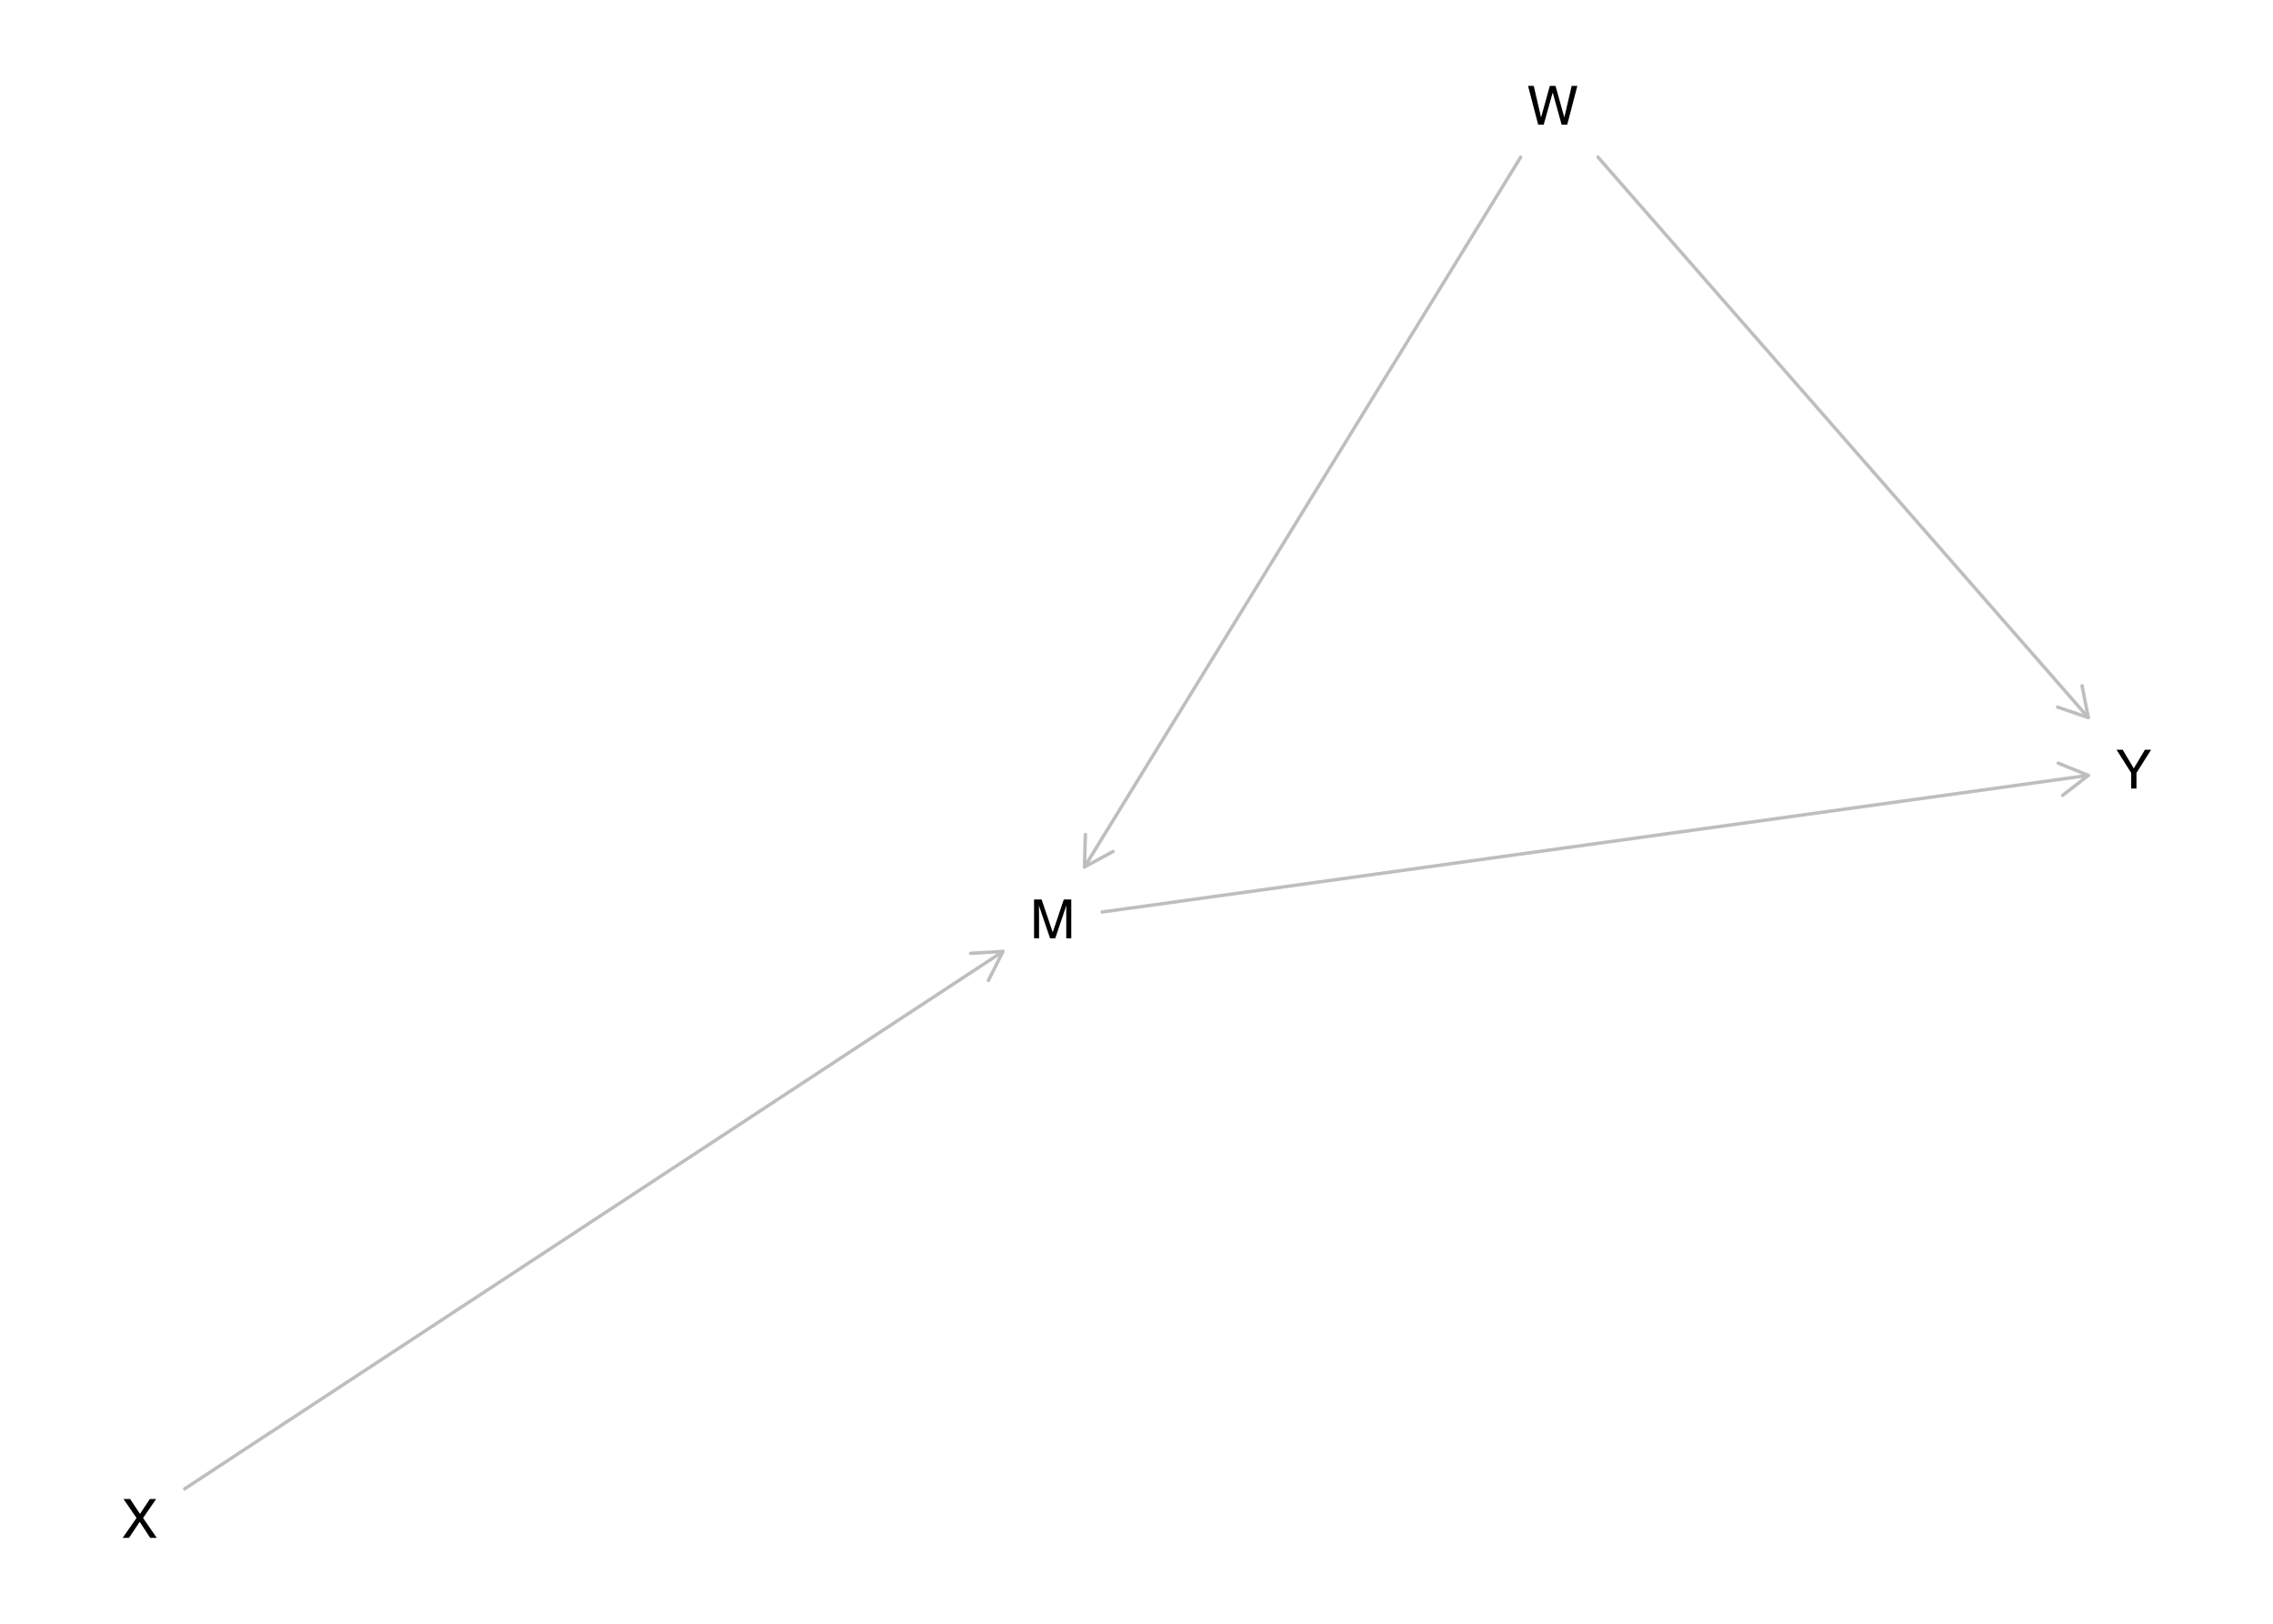
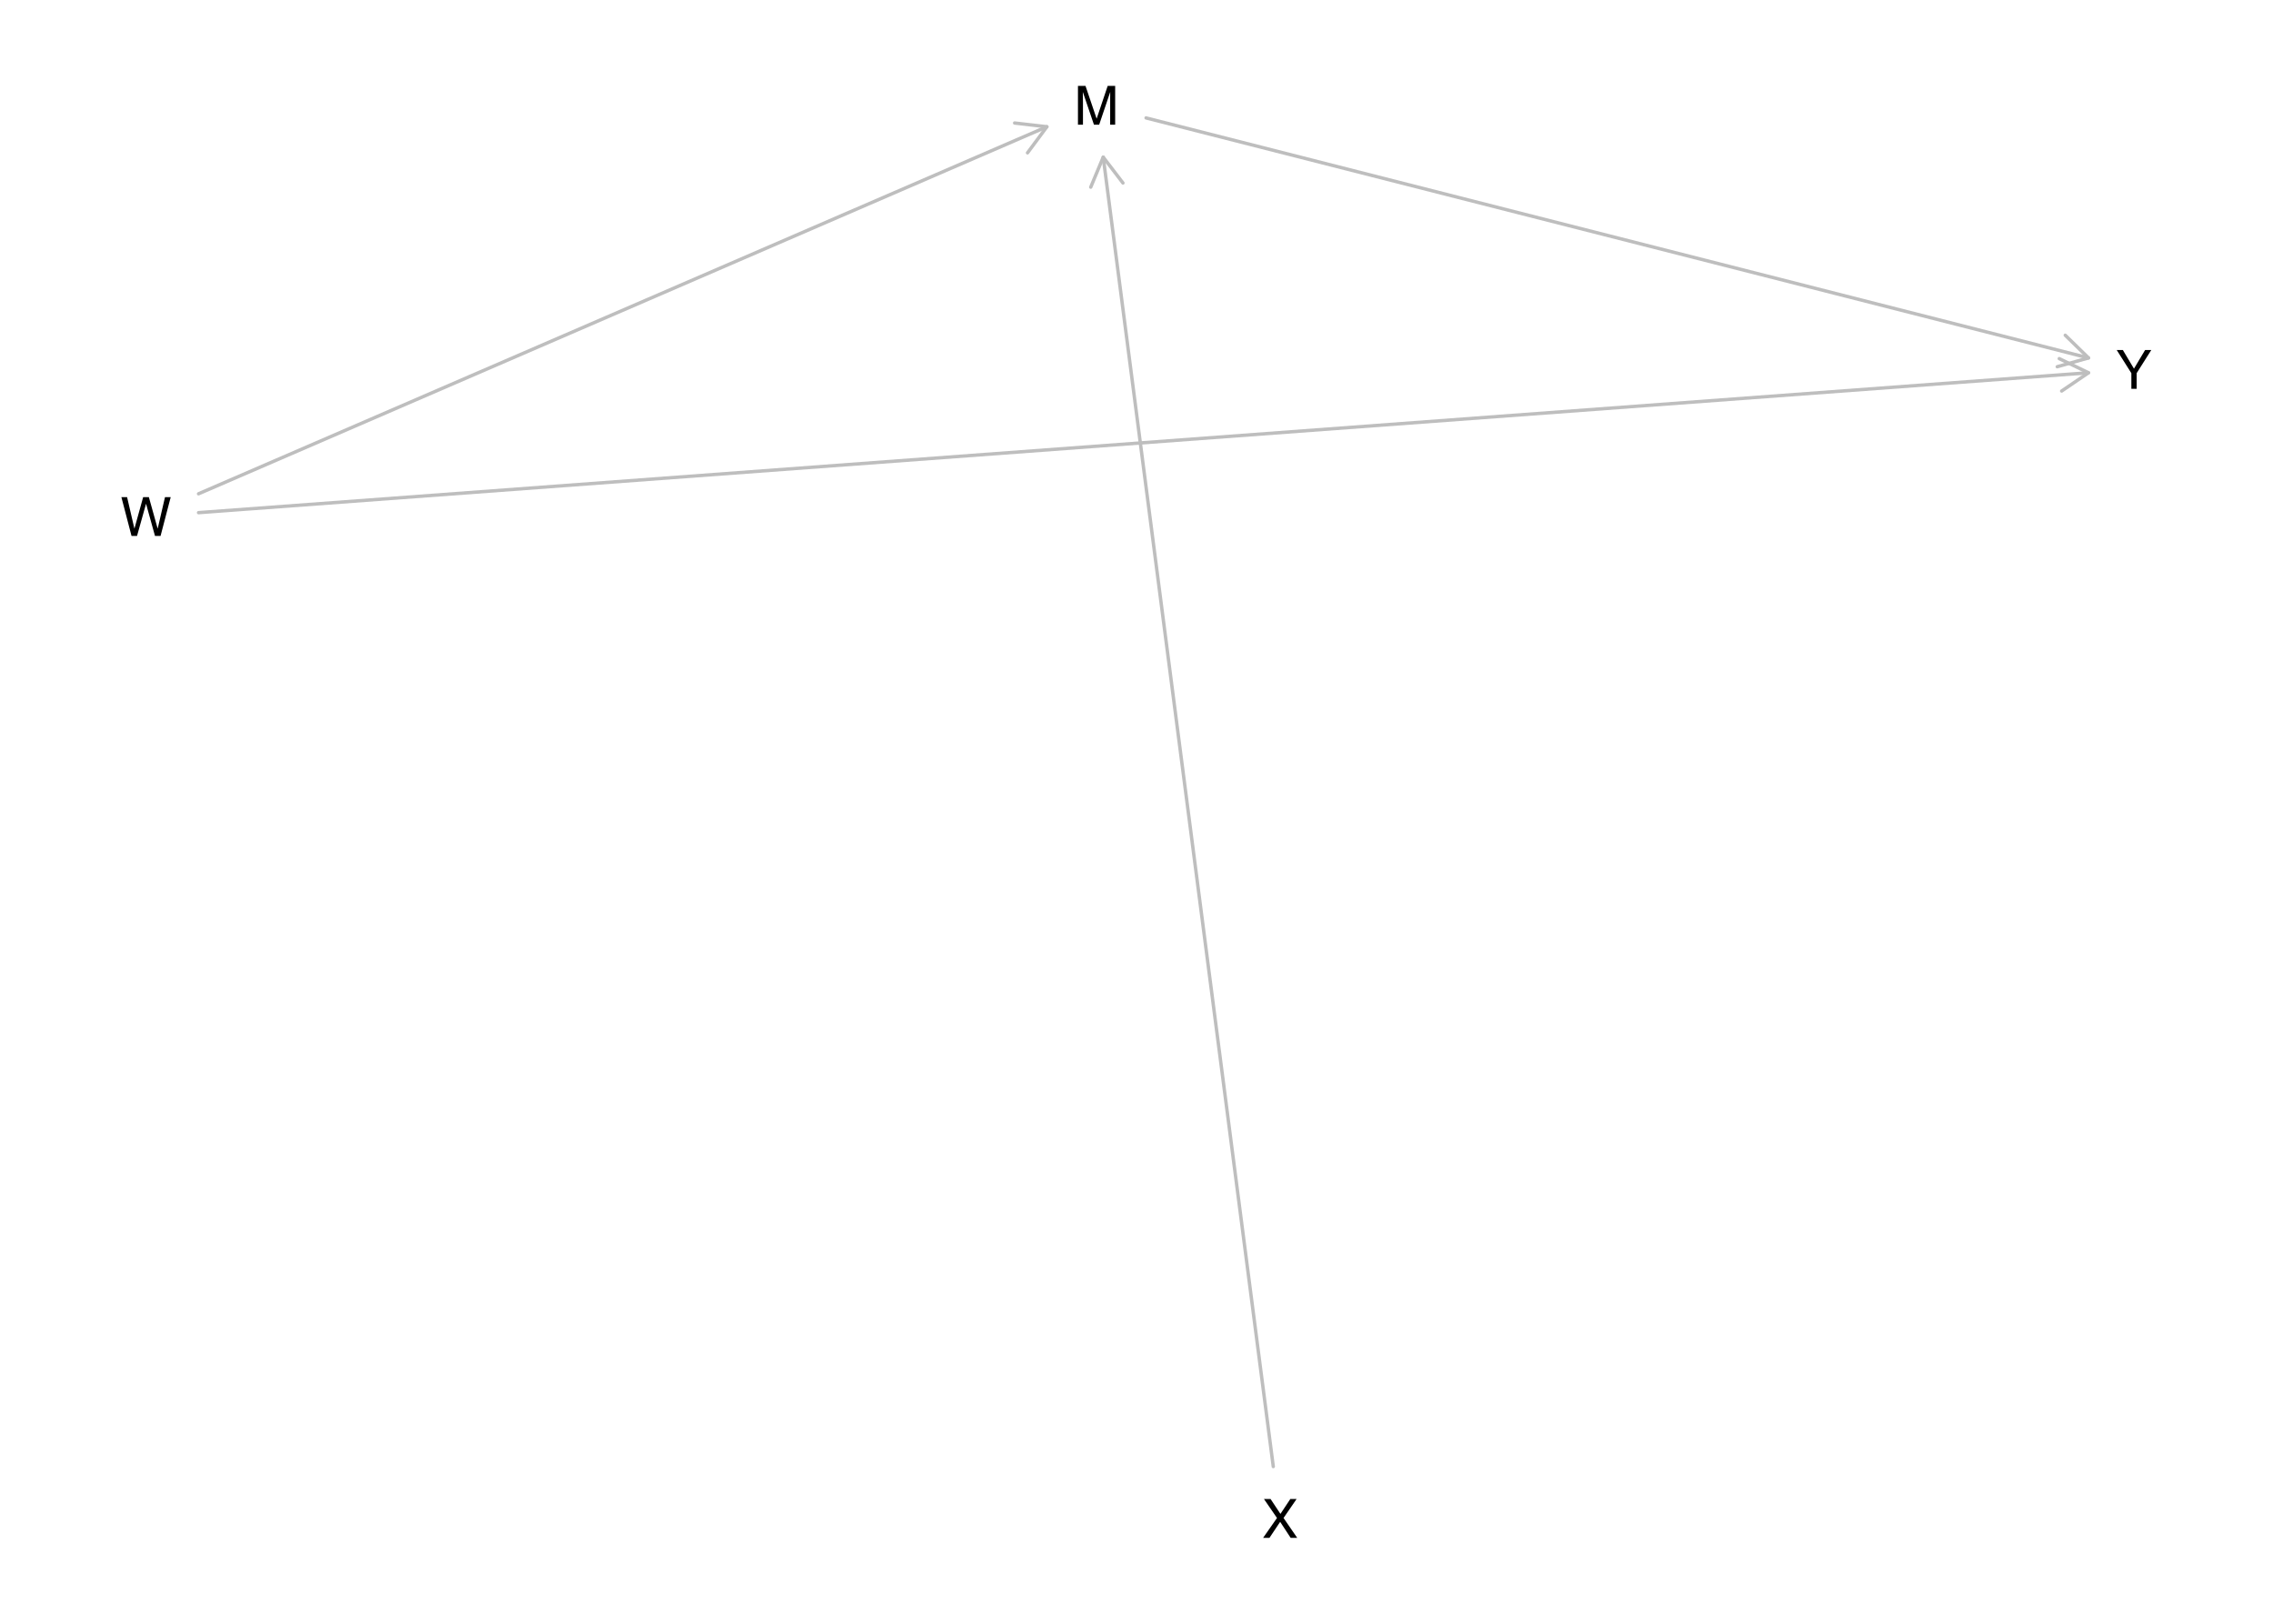
<svg xmlns="http://www.w3.org/2000/svg" xmlns:xlink="http://www.w3.org/1999/xlink" width="504pt" height="360pt" viewBox="0 0 504 360" version="1.1">
  <defs>
    <g>
      <symbol overflow="visible" id="glyph0-0">
        <path style="stroke:none;" d="M 0.391 0 L 0.391 -8.609 L 7.219 -8.609 L 7.219 0 Z M 6.141 -1.078 L 6.141 -7.531 L 1.469 -7.531 L 1.469 -1.078 Z M 6.141 -1.078 " />
      </symbol>
      <symbol overflow="visible" id="glyph0-1">
        <path style="stroke:none;" d="M 0.891 -8.609 L 2.562 -8.609 L 5.031 -1.328 L 7.484 -8.609 L 9.141 -8.609 L 9.141 0 L 8.031 0 L 8.031 -5.078 C 8.031 -5.254 8.031 -5.547 8.031 -5.953 C 8.039 -6.359 8.047 -6.797 8.047 -7.266 L 5.594 0 L 4.438 0 L 1.969 -7.266 L 1.969 -7 C 1.969 -6.789 1.973 -6.469 1.984 -6.031 C 1.992 -5.602 2 -5.285 2 -5.078 L 2 0 L 0.891 0 Z M 0.891 -8.609 " />
      </symbol>
      <symbol overflow="visible" id="glyph0-2">
        <path style="stroke:none;" d="M 1.484 -8.609 L 3.109 -1.609 L 5.047 -8.609 L 6.312 -8.609 L 8.266 -1.609 L 9.891 -8.609 L 11.156 -8.609 L 8.906 0 L 7.672 0 L 5.688 -7.141 L 3.688 0 L 2.469 0 L 0.219 -8.609 Z M 1.484 -8.609 " />
      </symbol>
      <symbol overflow="visible" id="glyph0-3">
        <path style="stroke:none;" d="M 1.656 0 L 0.25 0 L 3.328 -4.406 L 0.438 -8.609 L 1.906 -8.609 L 4.094 -5.312 L 6.281 -8.609 L 7.672 -8.609 L 4.781 -4.406 L 7.812 0 L 6.359 0 L 4.031 -3.547 Z M 1.656 0 " />
      </symbol>
      <symbol overflow="visible" id="glyph0-4">
        <path style="stroke:none;" d="M 0.25 -8.609 L 1.609 -8.609 L 4.078 -4.469 L 6.547 -8.609 L 7.922 -8.609 L 4.672 -3.469 L 4.672 0 L 3.5 0 L 3.5 -3.469 Z M 4.094 -8.609 Z M 4.094 -8.609 " />
      </symbol>
    </g>
  </defs>
  <g id="surface1445">
    <rect x="0" y="0" width="504" height="360" style="fill:rgb(100%,100%,100%);fill-opacity:1;stroke:none;" />
-     <path style="fill:none;stroke-width:0.75;stroke-linecap:round;stroke-linejoin:round;stroke:rgb(74.51%,74.51%,74.51%);stroke-opacity:1;stroke-miterlimit:10;" d="M 244.395 202.199 L 463.051 171.91 " />
-     <path style="fill:none;stroke-width:0.75;stroke-linecap:round;stroke-linejoin:round;stroke:rgb(74.51%,74.51%,74.51%);stroke-opacity:1;stroke-miterlimit:10;" d="M 457.371 176.332 L 463.051 171.91 L 456.383 169.199 " />
-     <path style="fill:none;stroke-width:0.75;stroke-linecap:round;stroke-linejoin:round;stroke:rgb(74.51%,74.51%,74.51%);stroke-opacity:1;stroke-miterlimit:10;" d="M 337.191 34.848 L 240.465 192.219 " />
-     <path style="fill:none;stroke-width:0.75;stroke-linecap:round;stroke-linejoin:round;stroke:rgb(74.51%,74.51%,74.51%);stroke-opacity:1;stroke-miterlimit:10;" d="M 240.664 185.023 L 240.465 192.219 L 246.797 188.793 " />
-     <path style="fill:none;stroke-width:0.75;stroke-linecap:round;stroke-linejoin:round;stroke:rgb(74.51%,74.51%,74.51%);stroke-opacity:1;stroke-miterlimit:10;" d="M 354.328 34.848 L 463.051 159.094 " />
-     <path style="fill:none;stroke-width:0.75;stroke-linecap:round;stroke-linejoin:round;stroke:rgb(74.51%,74.51%,74.51%);stroke-opacity:1;stroke-miterlimit:10;" d="M 456.238 156.773 L 463.051 159.094 L 461.656 152.031 " />
-     <path style="fill:none;stroke-width:0.75;stroke-linecap:round;stroke-linejoin:round;stroke:rgb(74.51%,74.51%,74.51%);stroke-opacity:1;stroke-miterlimit:10;" d="M 40.949 330.086 L 222.398 210.945 " />
-     <path style="fill:none;stroke-width:0.75;stroke-linecap:round;stroke-linejoin:round;stroke:rgb(74.51%,74.51%,74.51%);stroke-opacity:1;stroke-miterlimit:10;" d="M 219.16 217.375 L 222.398 210.945 L 215.211 211.359 " />
+     <path style="fill:none;stroke-width:0.75;stroke-linecap:round;stroke-linejoin:round;stroke:rgb(74.51%,74.51%,74.51%);stroke-opacity:1;stroke-miterlimit:10;" d="M 254.125 26.145 L 463.09 79.355 " />
+     <path style="fill:none;stroke-width:0.75;stroke-linecap:round;stroke-linejoin:round;stroke:rgb(74.51%,74.51%,74.51%);stroke-opacity:1;stroke-miterlimit:10;" d="M 456.16 81.305 L 463.09 79.355 L 457.938 74.328 " />
+     <path style="fill:none;stroke-width:0.75;stroke-linecap:round;stroke-linejoin:round;stroke:rgb(74.51%,74.51%,74.51%);stroke-opacity:1;stroke-miterlimit:10;" d="M 44.023 109.477 L 232.129 28.102 " />
+     <path style="fill:none;stroke-width:0.75;stroke-linecap:round;stroke-linejoin:round;stroke:rgb(74.51%,74.51%,74.51%);stroke-opacity:1;stroke-miterlimit:10;" d="M 227.836 33.883 L 232.129 28.102 L 224.977 27.273 " />
+     <path style="fill:none;stroke-width:0.75;stroke-linecap:round;stroke-linejoin:round;stroke:rgb(74.51%,74.51%,74.51%);stroke-opacity:1;stroke-miterlimit:10;" d="M 44.023 113.66 L 463.09 82.645 " />
+     <path style="fill:none;stroke-width:0.75;stroke-linecap:round;stroke-linejoin:round;stroke:rgb(74.51%,74.51%,74.51%);stroke-opacity:1;stroke-miterlimit:10;" d="M 457.137 86.695 L 463.09 82.645 L 456.605 79.512 " />
+     <path style="fill:none;stroke-width:0.75;stroke-linecap:round;stroke-linejoin:round;stroke:rgb(74.51%,74.51%,74.51%);stroke-opacity:1;stroke-miterlimit:10;" d="M 282.328 325.152 L 244.621 34.848 " />
+     <path style="fill:none;stroke-width:0.75;stroke-linecap:round;stroke-linejoin:round;stroke:rgb(74.51%,74.51%,74.51%);stroke-opacity:1;stroke-miterlimit:10;" d="M 248.996 40.57 L 244.621 34.848 L 241.855 41.496 " />
    <g style="fill:rgb(0%,0%,0%);fill-opacity:1;">
-       <use xlink:href="#glyph0-1" x="228.395" y="208.027" />
+       <use xlink:href="#glyph0-1" x="238.129" y="27.648" />
    </g>
    <g style="fill:rgb(0%,0%,0%);fill-opacity:1;">
-       <use xlink:href="#glyph0-2" x="338.598" y="27.648" />
+       <use xlink:href="#glyph0-2" x="26.695" y="118.824" />
    </g>
    <g style="fill:rgb(0%,0%,0%);fill-opacity:1;">
-       <use xlink:href="#glyph0-3" x="26.945" y="340.957" />
+       <use xlink:href="#glyph0-3" x="279.824" y="340.957" />
    </g>
    <g style="fill:rgb(0%,0%,0%);fill-opacity:1;">
-       <use xlink:href="#glyph0-4" x="469.055" y="174.828" />
+       <use xlink:href="#glyph0-4" x="469.094" y="86.207" />
    </g>
  </g>
</svg>
